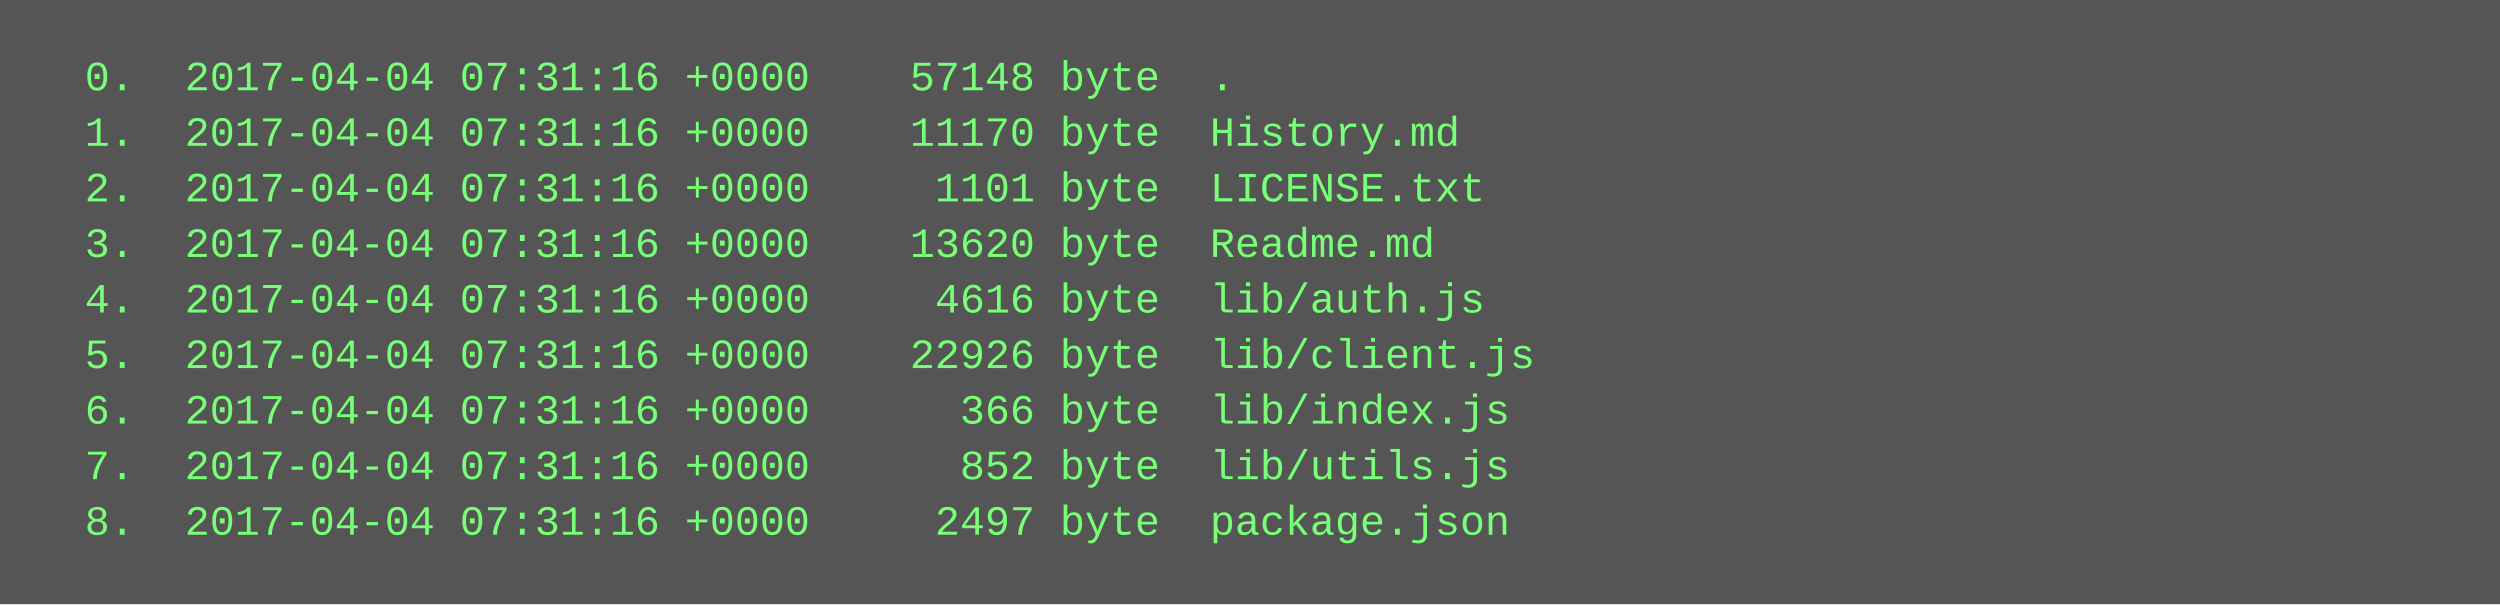
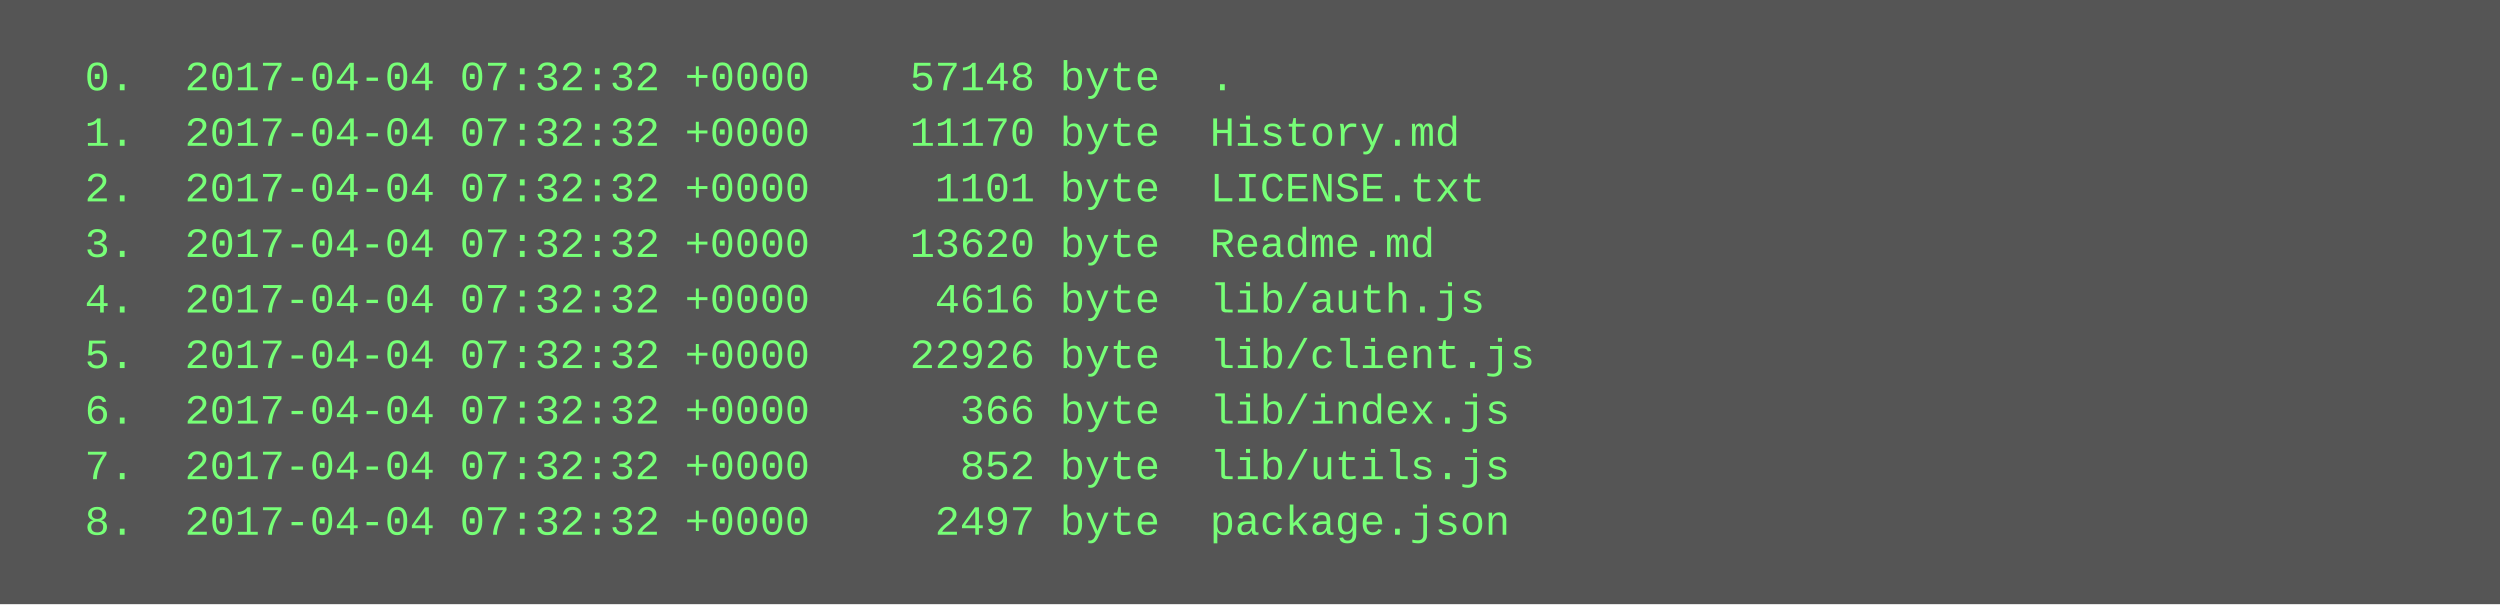
<svg xmlns="http://www.w3.org/2000/svg" height="174" width="720">
  <rect height="174" fill="#555" width="720" />
  <text fill="#7f7" font-family="Courier New" font-size="12" xml:space="preserve">
-     <tspan x="10" y="26">  0.  2017-04-04 07:31:16 +0000    57148 byte  .</tspan>
-     <tspan x="10" y="42">  1.  2017-04-04 07:31:16 +0000    11170 byte  History.md</tspan>
-     <tspan x="10" y="58">  2.  2017-04-04 07:31:16 +0000     1101 byte  LICENSE.txt</tspan>
-     <tspan x="10" y="74">  3.  2017-04-04 07:31:16 +0000    13620 byte  Readme.md</tspan>
-     <tspan x="10" y="90">  4.  2017-04-04 07:31:16 +0000     4616 byte  lib/auth.js</tspan>
-     <tspan x="10" y="106">  5.  2017-04-04 07:31:16 +0000    22926 byte  lib/client.js</tspan>
-     <tspan x="10" y="122">  6.  2017-04-04 07:31:16 +0000      366 byte  lib/index.js</tspan>
-     <tspan x="10" y="138">  7.  2017-04-04 07:31:16 +0000      852 byte  lib/utils.js</tspan>
-     <tspan x="10" y="154">  8.  2017-04-04 07:31:16 +0000     2497 byte  package.json</tspan>
+     <tspan x="10" y="26">  0.  2017-04-04 07:32:32 +0000    57148 byte  .</tspan>
+     <tspan x="10" y="42">  1.  2017-04-04 07:32:32 +0000    11170 byte  History.md</tspan>
+     <tspan x="10" y="58">  2.  2017-04-04 07:32:32 +0000     1101 byte  LICENSE.txt</tspan>
+     <tspan x="10" y="74">  3.  2017-04-04 07:32:32 +0000    13620 byte  Readme.md</tspan>
+     <tspan x="10" y="90">  4.  2017-04-04 07:32:32 +0000     4616 byte  lib/auth.js</tspan>
+     <tspan x="10" y="106">  5.  2017-04-04 07:32:32 +0000    22926 byte  lib/client.js</tspan>
+     <tspan x="10" y="122">  6.  2017-04-04 07:32:32 +0000      366 byte  lib/index.js</tspan>
+     <tspan x="10" y="138">  7.  2017-04-04 07:32:32 +0000      852 byte  lib/utils.js</tspan>
+     <tspan x="10" y="154">  8.  2017-04-04 07:32:32 +0000     2497 byte  package.json</tspan>
  </text>
</svg>
